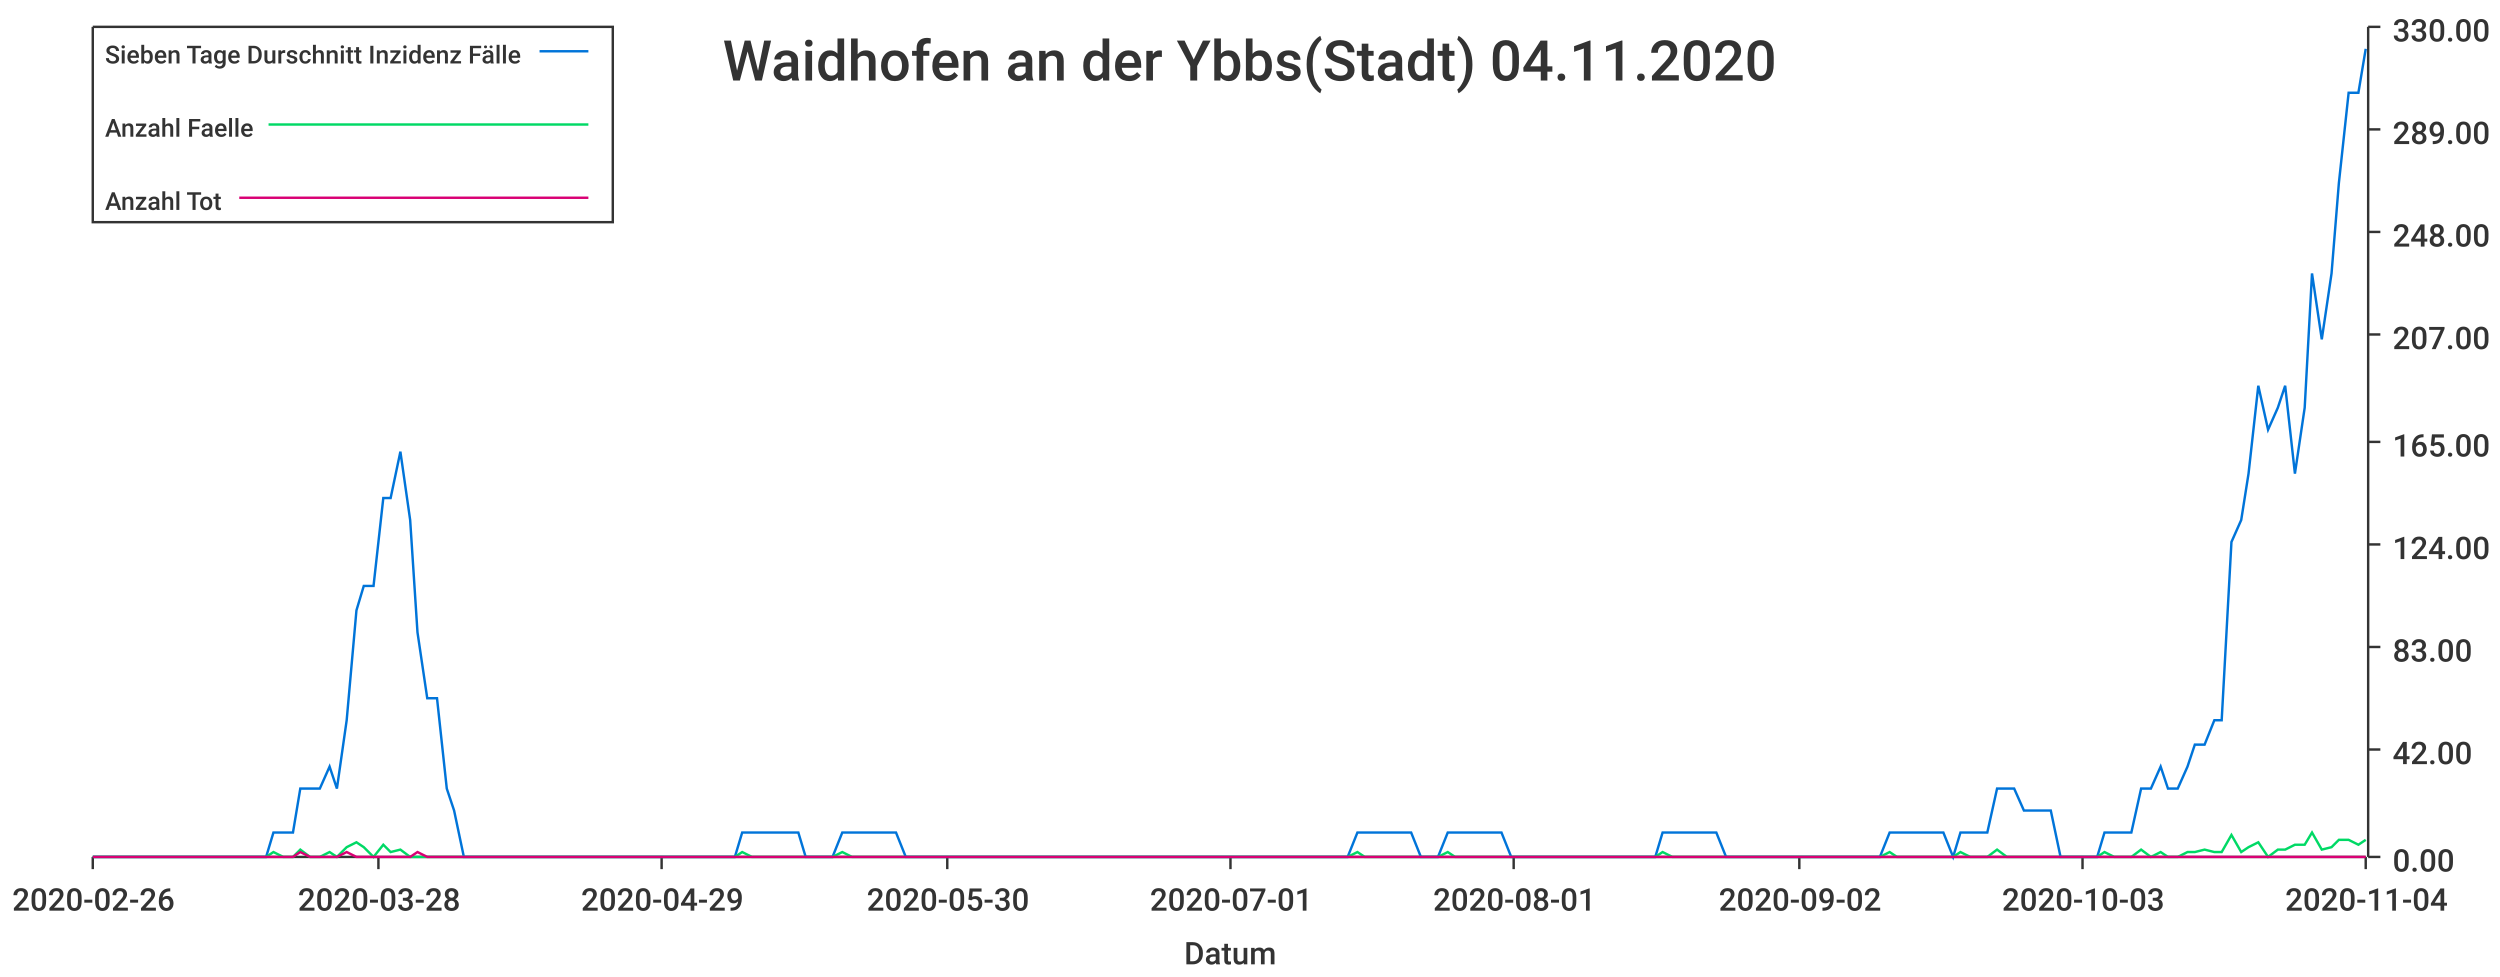
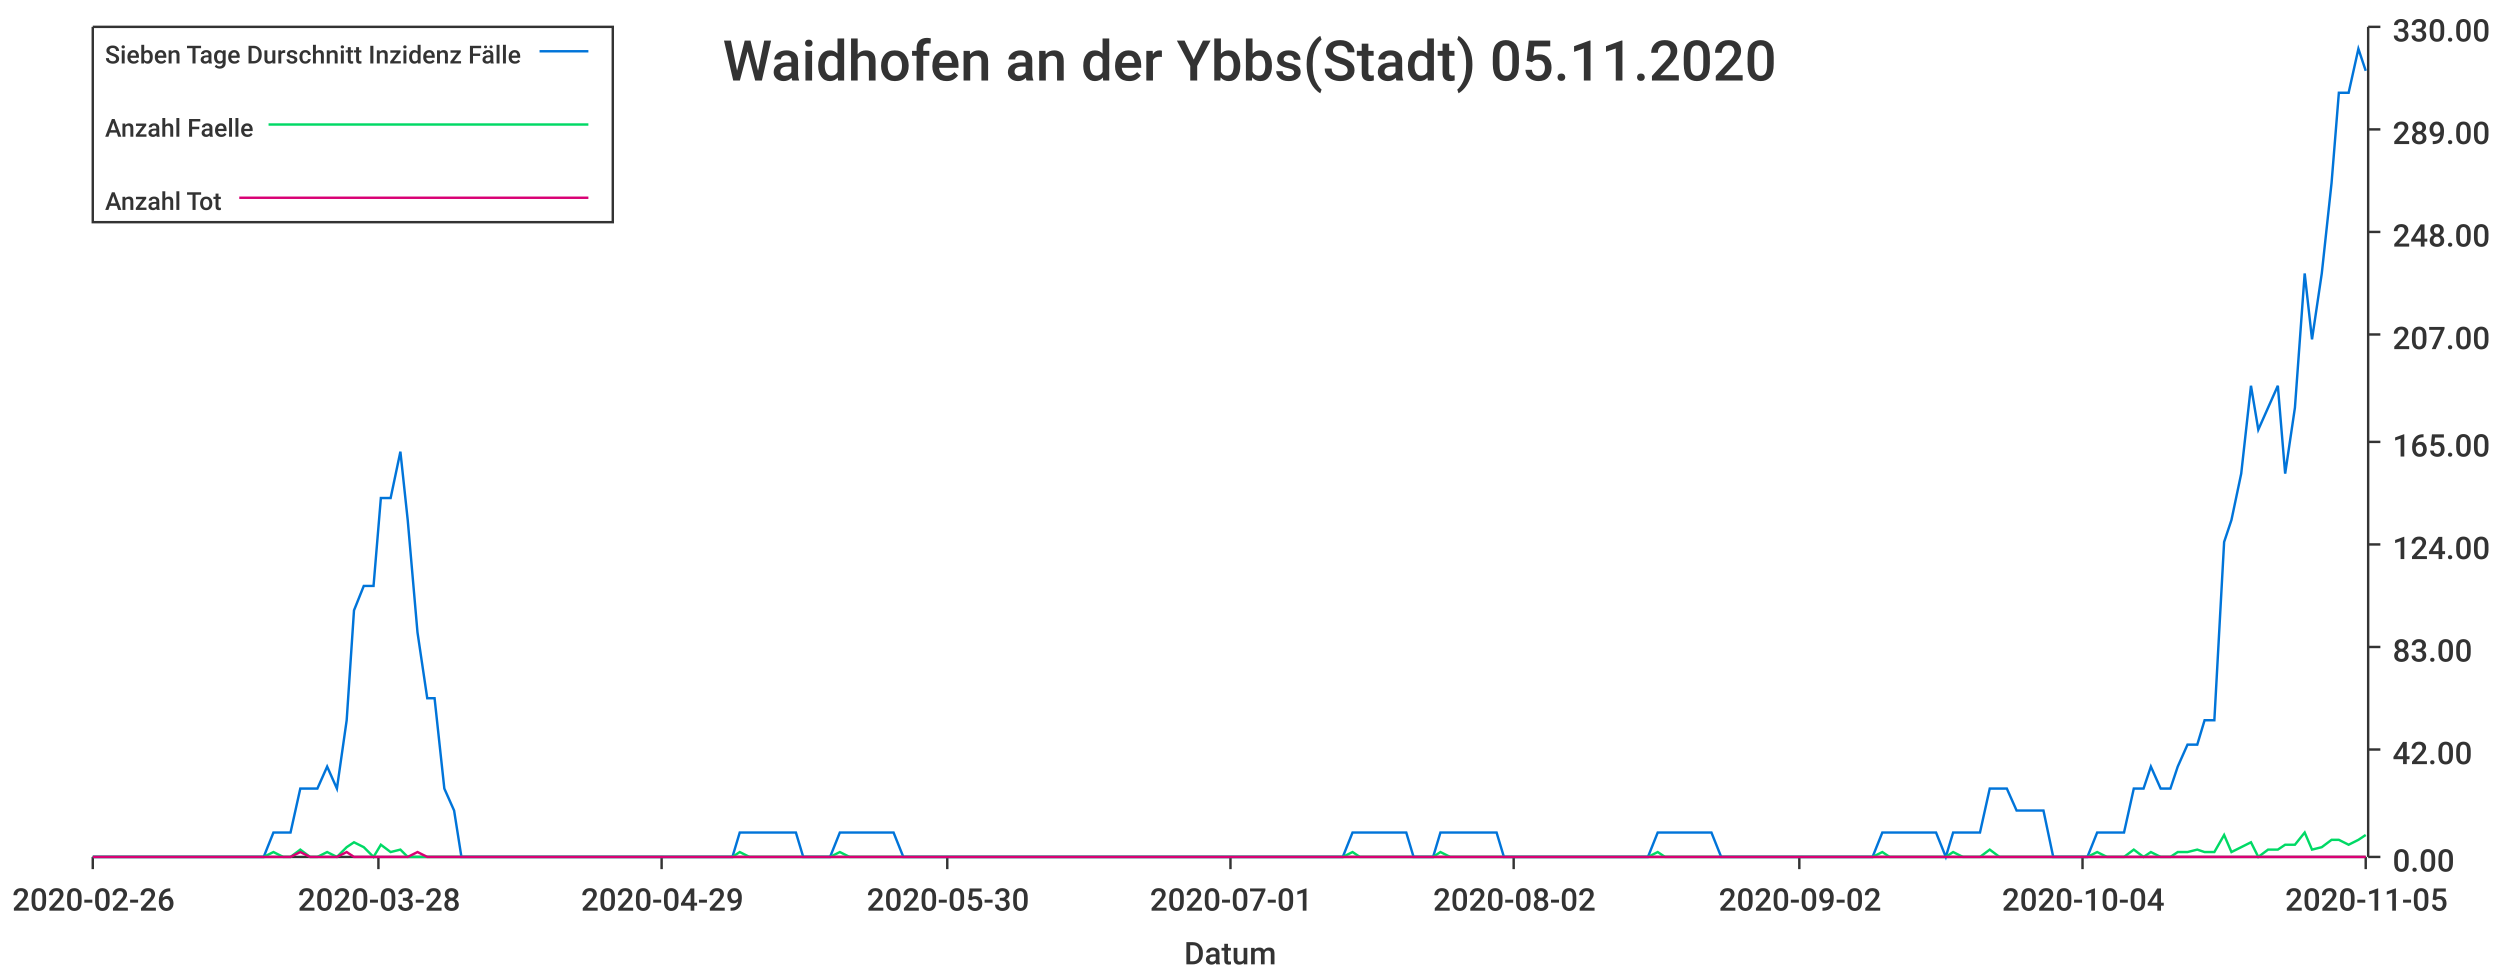
<svg xmlns="http://www.w3.org/2000/svg" width="1024" height="400">\n<path d="M 0 0 L 1024 0 L 1024 400 L 0 400 L 0 0" style="stroke-width:0;stroke:rgba(255,255,255,1.0);fill:rgba(255,255,255,1.0)" />
  <path d="M 38 11 L 969 11 L 969 351 L 38 351 L 38 11" style="stroke-width:0;stroke:rgba(255,255,255,1.0);fill:rgba(255,255,255,1.0)" />
  <path d="M 38 351 L 969 351" style="stroke-width:1;stroke:rgba(51,51,51,1.0);fill:none" />
  <path d="M 38 351 L 38 356" style="stroke-width:1;stroke:rgba(51,51,51,1.0);fill:none" />
  <text x="5" y="373" style="stroke-width:0;stroke:none;fill:rgba(51,51,51,1.0);font-size:12.8px;font-family:'Roboto Medium',sans-serif">2020-02-26</text>
  <path d="M 155 351 L 155 356" style="stroke-width:1;stroke:rgba(51,51,51,1.0);fill:none" />
  <text x="122" y="373" style="stroke-width:0;stroke:none;fill:rgba(51,51,51,1.0);font-size:12.8px;font-family:'Roboto Medium',sans-serif">2020-03-28</text>
  <path d="M 271 351 L 271 356" style="stroke-width:1;stroke:rgba(51,51,51,1.0);fill:none" />
  <text x="238" y="373" style="stroke-width:0;stroke:none;fill:rgba(51,51,51,1.0);font-size:12.8px;font-family:'Roboto Medium',sans-serif">2020-04-29</text>
  <path d="M 388 351 L 388 356" style="stroke-width:1;stroke:rgba(51,51,51,1.0);fill:none" />
  <text x="355" y="373" style="stroke-width:0;stroke:none;fill:rgba(51,51,51,1.0);font-size:12.8px;font-family:'Roboto Medium',sans-serif">2020-05-30</text>
  <path d="M 504 351 L 504 356" style="stroke-width:1;stroke:rgba(51,51,51,1.0);fill:none" />
  <text x="471" y="373" style="stroke-width:0;stroke:none;fill:rgba(51,51,51,1.0);font-size:12.8px;font-family:'Roboto Medium',sans-serif">2020-07-01</text>
  <path d="M 620 351 L 620 356" style="stroke-width:1;stroke:rgba(51,51,51,1.0);fill:none" />
-   <text x="587" y="373" style="stroke-width:0;stroke:none;fill:rgba(51,51,51,1.0);font-size:12.8px;font-family:'Roboto Medium',sans-serif">2020-08-01</text>
+   <text x="587" y="373" style="stroke-width:0;stroke:none;fill:rgba(51,51,51,1.0);font-size:12.8px;font-family:'Roboto Medium',sans-serif">2020-08-02</text>
  <path d="M 737 351 L 737 356" style="stroke-width:1;stroke:rgba(51,51,51,1.0);fill:none" />
  <text x="704" y="373" style="stroke-width:0;stroke:none;fill:rgba(51,51,51,1.0);font-size:12.8px;font-family:'Roboto Medium',sans-serif">2020-09-02</text>
  <path d="M 853 351 L 853 356" style="stroke-width:1;stroke:rgba(51,51,51,1.0);fill:none" />
-   <text x="820" y="373" style="stroke-width:0;stroke:none;fill:rgba(51,51,51,1.0);font-size:12.8px;font-family:'Roboto Medium',sans-serif">2020-10-03</text>
+   <text x="820" y="373" style="stroke-width:0;stroke:none;fill:rgba(51,51,51,1.0);font-size:12.8px;font-family:'Roboto Medium',sans-serif">2020-10-04</text>
  <path d="M 969 351 L 969 356" style="stroke-width:1;stroke:rgba(51,51,51,1.0);fill:none" />
-   <text x="936" y="373" style="stroke-width:0;stroke:none;fill:rgba(51,51,51,1.0);font-size:12.8px;font-family:'Roboto Medium',sans-serif">2020-11-04</text>
+   <text x="936" y="373" style="stroke-width:0;stroke:none;fill:rgba(51,51,51,1.0);font-size:12.8px;font-family:'Roboto Medium',sans-serif">2020-11-05</text>
  <text x="485" y="395" style="stroke-width:0;stroke:none;fill:rgba(51,51,51,1.0);font-size:12.8px;font-family:'Roboto Medium',sans-serif">Datum</text>
  <path d="M 970 351 L 970 11" style="stroke-width:1;stroke:rgba(51,51,51,1.0);fill:none" />
  <path d="M 970 351 L 975 351" style="stroke-width:1;stroke:rgba(51,51,51,1.0);fill:none" />
  <text x="980" y="357" style="stroke-width:0;stroke:none;fill:rgba(51,51,51,1.0);font-size:12.8px;font-family:'Roboto Medium',sans-serif">0.00</text>
  <path d="M 970 307 L 975 307" style="stroke-width:1;stroke:rgba(51,51,51,1.0);fill:none" />
  <text x="980" y="313" style="stroke-width:0;stroke:none;fill:rgba(51,51,51,1.0);font-size:12.8px;font-family:'Roboto Medium',sans-serif">42.00</text>
  <path d="M 970 265 L 975 265" style="stroke-width:1;stroke:rgba(51,51,51,1.0);fill:none" />
  <text x="980" y="271" style="stroke-width:0;stroke:none;fill:rgba(51,51,51,1.0);font-size:12.8px;font-family:'Roboto Medium',sans-serif">83.00</text>
  <path d="M 970 223 L 975 223" style="stroke-width:1;stroke:rgba(51,51,51,1.0);fill:none" />
  <text x="980" y="229" style="stroke-width:0;stroke:none;fill:rgba(51,51,51,1.0);font-size:12.8px;font-family:'Roboto Medium',sans-serif">124.00</text>
  <path d="M 970 181 L 975 181" style="stroke-width:1;stroke:rgba(51,51,51,1.0);fill:none" />
  <text x="980" y="187" style="stroke-width:0;stroke:none;fill:rgba(51,51,51,1.0);font-size:12.8px;font-family:'Roboto Medium',sans-serif">165.00</text>
  <path d="M 970 137 L 975 137" style="stroke-width:1;stroke:rgba(51,51,51,1.0);fill:none" />
  <text x="980" y="143" style="stroke-width:0;stroke:none;fill:rgba(51,51,51,1.0);font-size:12.8px;font-family:'Roboto Medium',sans-serif">207.00</text>
  <path d="M 970 95 L 975 95" style="stroke-width:1;stroke:rgba(51,51,51,1.0);fill:none" />
  <text x="980" y="101" style="stroke-width:0;stroke:none;fill:rgba(51,51,51,1.0);font-size:12.8px;font-family:'Roboto Medium',sans-serif">248.00</text>
  <path d="M 970 53 L 975 53" style="stroke-width:1;stroke:rgba(51,51,51,1.0);fill:none" />
  <text x="980" y="59" style="stroke-width:0;stroke:none;fill:rgba(51,51,51,1.0);font-size:12.8px;font-family:'Roboto Medium',sans-serif">289.00</text>
  <path d="M 970 11 L 975 11" style="stroke-width:1;stroke:rgba(51,51,51,1.0);fill:none" />
  <text x="980" y="17" style="stroke-width:0;stroke:none;fill:rgba(51,51,51,1.0);font-size:12.8px;font-family:'Roboto Medium',sans-serif">330.00</text>
-   <path d="M 38 351 L 42 351 L 46 351 L 50 351 L 53 351 L 57 351 L 61 351 L 64 351 L 68 351 L 72 351 L 75 351 L 79 351 L 83 351 L 87 351 L 90 351 L 94 351 L 98 351 L 101 351 L 105 351 L 109 351 L 112 341 L 116 341 L 120 341 L 123 323 L 127 323 L 131 323 L 135 314 L 138 323 L 142 295 L 146 250 L 149 240 L 153 240 L 157 204 L 160 204 L 164 185 L 168 213 L 171 259 L 175 286 L 179 286 L 183 323 L 186 332 L 190 351 L 194 351 L 197 351 L 201 351 L 205 351 L 208 351 L 212 351 L 216 351 L 220 351 L 223 351 L 227 351 L 231 351 L 234 351 L 238 351 L 242 351 L 245 351 L 249 351 L 253 351 L 256 351 L 260 351 L 264 351 L 268 351 L 271 351 L 275 351 L 279 351 L 282 351 L 286 351 L 290 351 L 293 351 L 297 351 L 301 351 L 304 341 L 308 341 L 312 341 L 316 341 L 319 341 L 323 341 L 327 341 L 330 351 L 334 351 L 338 351 L 341 351 L 345 341 L 349 341 L 353 341 L 356 341 L 360 341 L 364 341 L 367 341 L 371 351 L 375 351 L 378 351 L 382 351 L 386 351 L 389 351 L 393 351 L 397 351 L 401 351 L 404 351 L 408 351 L 412 351 L 415 351 L 419 351 L 423 351 L 426 351 L 430 351 L 434 351 L 437 351 L 441 351 L 445 351 L 449 351 L 452 351 L 456 351 L 460 351 L 463 351 L 467 351 L 471 351 L 474 351 L 478 351 L 482 351 L 486 351 L 489 351 L 493 351 L 497 351 L 500 351 L 504 351 L 508 351 L 511 351 L 515 351 L 519 351 L 522 351 L 526 351 L 530 351 L 534 351 L 537 351 L 541 351 L 545 351 L 548 351 L 552 351 L 556 341 L 559 341 L 563 341 L 567 341 L 570 341 L 574 341 L 578 341 L 582 351 L 585 351 L 589 351 L 593 341 L 596 341 L 600 341 L 604 341 L 607 341 L 611 341 L 615 341 L 619 351 L 622 351 L 626 351 L 630 351 L 633 351 L 637 351 L 641 351 L 644 351 L 648 351 L 652 351 L 655 351 L 659 351 L 663 351 L 667 351 L 670 351 L 674 351 L 678 351 L 681 341 L 685 341 L 689 341 L 692 341 L 696 341 L 700 341 L 703 341 L 707 351 L 711 351 L 715 351 L 718 351 L 722 351 L 726 351 L 729 351 L 733 351 L 737 351 L 740 351 L 744 351 L 748 351 L 752 351 L 755 351 L 759 351 L 763 351 L 766 351 L 770 351 L 774 341 L 777 341 L 781 341 L 785 341 L 788 341 L 792 341 L 796 341 L 800 351 L 803 341 L 807 341 L 811 341 L 814 341 L 818 323 L 822 323 L 825 323 L 829 332 L 833 332 L 836 332 L 840 332 L 844 351 L 848 351 L 851 351 L 855 351 L 859 351 L 862 341 L 866 341 L 870 341 L 873 341 L 877 323 L 881 323 L 885 314 L 888 323 L 892 323 L 896 314 L 899 305 L 903 305 L 907 295 L 910 295 L 914 222 L 918 213 L 921 194 L 925 158 L 929 176 L 933 167 L 936 158 L 940 194 L 944 167 L 947 112 L 951 139 L 955 112 L 958 75 L 962 38 L 966 38 L 969 20" style="stroke-width:1;stroke:rgba(0,116,217,1.0);fill:none" />
-   <path d="M 38 351 L 42 351 L 46 351 L 50 351 L 53 351 L 57 351 L 61 351 L 64 351 L 68 351 L 72 351 L 75 351 L 79 351 L 83 351 L 87 351 L 90 351 L 94 351 L 98 351 L 101 351 L 105 351 L 109 351 L 112 349 L 116 351 L 120 351 L 123 348 L 127 351 L 131 351 L 135 349 L 138 351 L 142 347 L 146 345 L 149 347 L 153 351 L 157 346 L 160 349 L 164 348 L 168 351 L 171 351 L 175 351 L 179 351 L 183 351 L 186 351 L 190 351 L 194 351 L 197 351 L 201 351 L 205 351 L 208 351 L 212 351 L 216 351 L 220 351 L 223 351 L 227 351 L 231 351 L 234 351 L 238 351 L 242 351 L 245 351 L 249 351 L 253 351 L 256 351 L 260 351 L 264 351 L 268 351 L 271 351 L 275 351 L 279 351 L 282 351 L 286 351 L 290 351 L 293 351 L 297 351 L 301 351 L 304 349 L 308 351 L 312 351 L 316 351 L 319 351 L 323 351 L 327 351 L 330 351 L 334 351 L 338 351 L 341 351 L 345 349 L 349 351 L 353 351 L 356 351 L 360 351 L 364 351 L 367 351 L 371 351 L 375 351 L 378 351 L 382 351 L 386 351 L 389 351 L 393 351 L 397 351 L 401 351 L 404 351 L 408 351 L 412 351 L 415 351 L 419 351 L 423 351 L 426 351 L 430 351 L 434 351 L 437 351 L 441 351 L 445 351 L 449 351 L 452 351 L 456 351 L 460 351 L 463 351 L 467 351 L 471 351 L 474 351 L 478 351 L 482 351 L 486 351 L 489 351 L 493 351 L 497 351 L 500 351 L 504 351 L 508 351 L 511 351 L 515 351 L 519 351 L 522 351 L 526 351 L 530 351 L 534 351 L 537 351 L 541 351 L 545 351 L 548 351 L 552 351 L 556 349 L 559 351 L 563 351 L 567 351 L 570 351 L 574 351 L 578 351 L 582 351 L 585 351 L 589 351 L 593 349 L 596 351 L 600 351 L 604 351 L 607 351 L 611 351 L 615 351 L 619 351 L 622 351 L 626 351 L 630 351 L 633 351 L 637 351 L 641 351 L 644 351 L 648 351 L 652 351 L 655 351 L 659 351 L 663 351 L 667 351 L 670 351 L 674 351 L 678 351 L 681 349 L 685 351 L 689 351 L 692 351 L 696 351 L 700 351 L 703 351 L 707 351 L 711 351 L 715 351 L 718 351 L 722 351 L 726 351 L 729 351 L 733 351 L 737 351 L 740 351 L 744 351 L 748 351 L 752 351 L 755 351 L 759 351 L 763 351 L 766 351 L 770 351 L 774 349 L 777 351 L 781 351 L 785 351 L 788 351 L 792 351 L 796 351 L 800 351 L 803 349 L 807 351 L 811 351 L 814 351 L 818 348 L 822 351 L 825 351 L 829 351 L 833 351 L 836 351 L 840 351 L 844 351 L 848 351 L 851 351 L 855 351 L 859 351 L 862 349 L 866 351 L 870 351 L 873 351 L 877 348 L 881 351 L 885 349 L 888 351 L 892 351 L 896 349 L 899 349 L 903 348 L 907 349 L 910 349 L 914 342 L 918 349 L 921 347 L 925 345 L 929 351 L 933 348 L 936 348 L 940 346 L 944 346 L 947 341 L 951 348 L 955 347 L 958 344 L 962 344 L 966 346 L 969 344" style="stroke-width:1;stroke:rgba(0,217,101,1.0);fill:none" />
-   <path d="M 38 351 L 42 351 L 46 351 L 50 351 L 53 351 L 57 351 L 61 351 L 64 351 L 68 351 L 72 351 L 75 351 L 79 351 L 83 351 L 87 351 L 90 351 L 94 351 L 98 351 L 101 351 L 105 351 L 109 351 L 112 351 L 116 351 L 120 351 L 123 349 L 127 351 L 131 351 L 135 351 L 138 351 L 142 349 L 146 351 L 149 351 L 153 351 L 157 351 L 160 351 L 164 351 L 168 351 L 171 349 L 175 351 L 179 351 L 183 351 L 186 351 L 190 351 L 194 351 L 197 351 L 201 351 L 205 351 L 208 351 L 212 351 L 216 351 L 220 351 L 223 351 L 227 351 L 231 351 L 234 351 L 238 351 L 242 351 L 245 351 L 249 351 L 253 351 L 256 351 L 260 351 L 264 351 L 268 351 L 271 351 L 275 351 L 279 351 L 282 351 L 286 351 L 290 351 L 293 351 L 297 351 L 301 351 L 304 351 L 308 351 L 312 351 L 316 351 L 319 351 L 323 351 L 327 351 L 330 351 L 334 351 L 338 351 L 341 351 L 345 351 L 349 351 L 353 351 L 356 351 L 360 351 L 364 351 L 367 351 L 371 351 L 375 351 L 378 351 L 382 351 L 386 351 L 389 351 L 393 351 L 397 351 L 401 351 L 404 351 L 408 351 L 412 351 L 415 351 L 419 351 L 423 351 L 426 351 L 430 351 L 434 351 L 437 351 L 441 351 L 445 351 L 449 351 L 452 351 L 456 351 L 460 351 L 463 351 L 467 351 L 471 351 L 474 351 L 478 351 L 482 351 L 486 351 L 489 351 L 493 351 L 497 351 L 500 351 L 504 351 L 508 351 L 511 351 L 515 351 L 519 351 L 522 351 L 526 351 L 530 351 L 534 351 L 537 351 L 541 351 L 545 351 L 548 351 L 552 351 L 556 351 L 559 351 L 563 351 L 567 351 L 570 351 L 574 351 L 578 351 L 582 351 L 585 351 L 589 351 L 593 351 L 596 351 L 600 351 L 604 351 L 607 351 L 611 351 L 615 351 L 619 351 L 622 351 L 626 351 L 630 351 L 633 351 L 637 351 L 641 351 L 644 351 L 648 351 L 652 351 L 655 351 L 659 351 L 663 351 L 667 351 L 670 351 L 674 351 L 678 351 L 681 351 L 685 351 L 689 351 L 692 351 L 696 351 L 700 351 L 703 351 L 707 351 L 711 351 L 715 351 L 718 351 L 722 351 L 726 351 L 729 351 L 733 351 L 737 351 L 740 351 L 744 351 L 748 351 L 752 351 L 755 351 L 759 351 L 763 351 L 766 351 L 770 351 L 774 351 L 777 351 L 781 351 L 785 351 L 788 351 L 792 351 L 796 351 L 800 351 L 803 351 L 807 351 L 811 351 L 814 351 L 818 351 L 822 351 L 825 351 L 829 351 L 833 351 L 836 351 L 840 351 L 844 351 L 848 351 L 851 351 L 855 351 L 859 351 L 862 351 L 866 351 L 870 351 L 873 351 L 877 351 L 881 351 L 885 351 L 888 351 L 892 351 L 896 351 L 899 351 L 903 351 L 907 351 L 910 351 L 914 351 L 918 351 L 921 351 L 925 351 L 929 351 L 933 351 L 936 351 L 940 351 L 944 351 L 947 351 L 951 351 L 955 351 L 958 351 L 962 351 L 966 351 L 969 351" style="stroke-width:1;stroke:rgba(217,0,116,1.0);fill:none" />
-   <text x="296" y="33" style="stroke-width:0;stroke:none;fill:rgba(51,51,51,1.0);font-size:23.0px;font-family:'Roboto Medium',sans-serif">Waidhofen an der Ybbs(Stadt) 04.11.2020</text>
+   <path d="M 38 351 L 42 351 L 46 351 L 50 351 L 53 351 L 57 351 L 61 351 L 64 351 L 68 351 L 72 351 L 75 351 L 79 351 L 83 351 L 86 351 L 90 351 L 94 351 L 97 351 L 101 351 L 105 351 L 108 351 L 112 341 L 116 341 L 119 341 L 123 323 L 127 323 L 130 323 L 134 314 L 138 323 L 142 295 L 145 250 L 149 240 L 153 240 L 156 204 L 160 204 L 164 185 L 167 213 L 171 259 L 175 286 L 178 286 L 182 323 L 186 332 L 189 351 L 193 351 L 197 351 L 200 351 L 204 351 L 208 351 L 211 351 L 215 351 L 219 351 L 222 351 L 226 351 L 230 351 L 234 351 L 237 351 L 241 351 L 245 351 L 248 351 L 252 351 L 256 351 L 259 351 L 263 351 L 267 351 L 270 351 L 274 351 L 278 351 L 281 351 L 285 351 L 289 351 L 292 351 L 296 351 L 300 351 L 303 341 L 307 341 L 311 341 L 314 341 L 318 341 L 322 341 L 326 341 L 329 351 L 333 351 L 337 351 L 340 351 L 344 341 L 348 341 L 351 341 L 355 341 L 359 341 L 362 341 L 366 341 L 370 351 L 373 351 L 377 351 L 381 351 L 384 351 L 388 351 L 392 351 L 395 351 L 399 351 L 403 351 L 406 351 L 410 351 L 414 351 L 418 351 L 421 351 L 425 351 L 429 351 L 432 351 L 436 351 L 440 351 L 443 351 L 447 351 L 451 351 L 454 351 L 458 351 L 462 351 L 465 351 L 469 351 L 473 351 L 476 351 L 480 351 L 484 351 L 487 351 L 491 351 L 495 351 L 498 351 L 502 351 L 506 351 L 510 351 L 513 351 L 517 351 L 521 351 L 524 351 L 528 351 L 532 351 L 535 351 L 539 351 L 543 351 L 546 351 L 550 351 L 554 341 L 557 341 L 561 341 L 565 341 L 568 341 L 572 341 L 576 341 L 579 351 L 583 351 L 587 351 L 590 341 L 594 341 L 598 341 L 602 341 L 605 341 L 609 341 L 613 341 L 616 351 L 620 351 L 624 351 L 627 351 L 631 351 L 635 351 L 638 351 L 642 351 L 646 351 L 649 351 L 653 351 L 657 351 L 660 351 L 664 351 L 668 351 L 671 351 L 675 351 L 679 341 L 682 341 L 686 341 L 690 341 L 694 341 L 697 341 L 701 341 L 705 351 L 708 351 L 712 351 L 716 351 L 719 351 L 723 351 L 727 351 L 730 351 L 734 351 L 738 351 L 741 351 L 745 351 L 749 351 L 752 351 L 756 351 L 760 351 L 763 351 L 767 351 L 771 341 L 774 341 L 778 341 L 782 341 L 786 341 L 789 341 L 793 341 L 797 351 L 800 341 L 804 341 L 808 341 L 811 341 L 815 323 L 819 323 L 822 323 L 826 332 L 830 332 L 833 332 L 837 332 L 841 351 L 844 351 L 848 351 L 852 351 L 855 351 L 859 341 L 863 341 L 866 341 L 870 341 L 874 323 L 878 323 L 881 314 L 885 323 L 889 323 L 892 314 L 896 305 L 900 305 L 903 295 L 907 295 L 911 222 L 914 213 L 918 194 L 922 158 L 925 176 L 929 167 L 933 158 L 936 194 L 940 167 L 944 112 L 947 139 L 951 112 L 955 75 L 958 38 L 962 38 L 966 20 L 969 29" style="stroke-width:1;stroke:rgba(0,116,217,1.0);fill:none" />
+   <path d="M 38 351 L 42 351 L 46 351 L 50 351 L 53 351 L 57 351 L 61 351 L 64 351 L 68 351 L 72 351 L 75 351 L 79 351 L 83 351 L 86 351 L 90 351 L 94 351 L 97 351 L 101 351 L 105 351 L 108 351 L 112 349 L 116 351 L 119 351 L 123 348 L 127 351 L 130 351 L 134 349 L 138 351 L 142 347 L 145 345 L 149 347 L 153 351 L 156 346 L 160 349 L 164 348 L 167 351 L 171 351 L 175 351 L 178 351 L 182 351 L 186 351 L 189 351 L 193 351 L 197 351 L 200 351 L 204 351 L 208 351 L 211 351 L 215 351 L 219 351 L 222 351 L 226 351 L 230 351 L 234 351 L 237 351 L 241 351 L 245 351 L 248 351 L 252 351 L 256 351 L 259 351 L 263 351 L 267 351 L 270 351 L 274 351 L 278 351 L 281 351 L 285 351 L 289 351 L 292 351 L 296 351 L 300 351 L 303 349 L 307 351 L 311 351 L 314 351 L 318 351 L 322 351 L 326 351 L 329 351 L 333 351 L 337 351 L 340 351 L 344 349 L 348 351 L 351 351 L 355 351 L 359 351 L 362 351 L 366 351 L 370 351 L 373 351 L 377 351 L 381 351 L 384 351 L 388 351 L 392 351 L 395 351 L 399 351 L 403 351 L 406 351 L 410 351 L 414 351 L 418 351 L 421 351 L 425 351 L 429 351 L 432 351 L 436 351 L 440 351 L 443 351 L 447 351 L 451 351 L 454 351 L 458 351 L 462 351 L 465 351 L 469 351 L 473 351 L 476 351 L 480 351 L 484 351 L 487 351 L 491 351 L 495 351 L 498 351 L 502 351 L 506 351 L 510 351 L 513 351 L 517 351 L 521 351 L 524 351 L 528 351 L 532 351 L 535 351 L 539 351 L 543 351 L 546 351 L 550 351 L 554 349 L 557 351 L 561 351 L 565 351 L 568 351 L 572 351 L 576 351 L 579 351 L 583 351 L 587 351 L 590 349 L 594 351 L 598 351 L 602 351 L 605 351 L 609 351 L 613 351 L 616 351 L 620 351 L 624 351 L 627 351 L 631 351 L 635 351 L 638 351 L 642 351 L 646 351 L 649 351 L 653 351 L 657 351 L 660 351 L 664 351 L 668 351 L 671 351 L 675 351 L 679 349 L 682 351 L 686 351 L 690 351 L 694 351 L 697 351 L 701 351 L 705 351 L 708 351 L 712 351 L 716 351 L 719 351 L 723 351 L 727 351 L 730 351 L 734 351 L 738 351 L 741 351 L 745 351 L 749 351 L 752 351 L 756 351 L 760 351 L 763 351 L 767 351 L 771 349 L 774 351 L 778 351 L 782 351 L 786 351 L 789 351 L 793 351 L 797 351 L 800 349 L 804 351 L 808 351 L 811 351 L 815 348 L 819 351 L 822 351 L 826 351 L 830 351 L 833 351 L 837 351 L 841 351 L 844 351 L 848 351 L 852 351 L 855 351 L 859 349 L 863 351 L 866 351 L 870 351 L 874 348 L 878 351 L 881 349 L 885 351 L 889 351 L 892 349 L 896 349 L 900 348 L 903 349 L 907 349 L 911 342 L 914 349 L 918 347 L 922 345 L 925 351 L 929 348 L 933 348 L 936 346 L 940 346 L 944 341 L 947 348 L 951 347 L 955 344 L 958 344 L 962 346 L 966 344 L 969 342" style="stroke-width:1;stroke:rgba(0,217,101,1.0);fill:none" />
+   <path d="M 38 351 L 42 351 L 46 351 L 50 351 L 53 351 L 57 351 L 61 351 L 64 351 L 68 351 L 72 351 L 75 351 L 79 351 L 83 351 L 86 351 L 90 351 L 94 351 L 97 351 L 101 351 L 105 351 L 108 351 L 112 351 L 116 351 L 119 351 L 123 349 L 127 351 L 130 351 L 134 351 L 138 351 L 142 349 L 145 351 L 149 351 L 153 351 L 156 351 L 160 351 L 164 351 L 167 351 L 171 349 L 175 351 L 178 351 L 182 351 L 186 351 L 189 351 L 193 351 L 197 351 L 200 351 L 204 351 L 208 351 L 211 351 L 215 351 L 219 351 L 222 351 L 226 351 L 230 351 L 234 351 L 237 351 L 241 351 L 245 351 L 248 351 L 252 351 L 256 351 L 259 351 L 263 351 L 267 351 L 270 351 L 274 351 L 278 351 L 281 351 L 285 351 L 289 351 L 292 351 L 296 351 L 300 351 L 303 351 L 307 351 L 311 351 L 314 351 L 318 351 L 322 351 L 326 351 L 329 351 L 333 351 L 337 351 L 340 351 L 344 351 L 348 351 L 351 351 L 355 351 L 359 351 L 362 351 L 366 351 L 370 351 L 373 351 L 377 351 L 381 351 L 384 351 L 388 351 L 392 351 L 395 351 L 399 351 L 403 351 L 406 351 L 410 351 L 414 351 L 418 351 L 421 351 L 425 351 L 429 351 L 432 351 L 436 351 L 440 351 L 443 351 L 447 351 L 451 351 L 454 351 L 458 351 L 462 351 L 465 351 L 469 351 L 473 351 L 476 351 L 480 351 L 484 351 L 487 351 L 491 351 L 495 351 L 498 351 L 502 351 L 506 351 L 510 351 L 513 351 L 517 351 L 521 351 L 524 351 L 528 351 L 532 351 L 535 351 L 539 351 L 543 351 L 546 351 L 550 351 L 554 351 L 557 351 L 561 351 L 565 351 L 568 351 L 572 351 L 576 351 L 579 351 L 583 351 L 587 351 L 590 351 L 594 351 L 598 351 L 602 351 L 605 351 L 609 351 L 613 351 L 616 351 L 620 351 L 624 351 L 627 351 L 631 351 L 635 351 L 638 351 L 642 351 L 646 351 L 649 351 L 653 351 L 657 351 L 660 351 L 664 351 L 668 351 L 671 351 L 675 351 L 679 351 L 682 351 L 686 351 L 690 351 L 694 351 L 697 351 L 701 351 L 705 351 L 708 351 L 712 351 L 716 351 L 719 351 L 723 351 L 727 351 L 730 351 L 734 351 L 738 351 L 741 351 L 745 351 L 749 351 L 752 351 L 756 351 L 760 351 L 763 351 L 767 351 L 771 351 L 774 351 L 778 351 L 782 351 L 786 351 L 789 351 L 793 351 L 797 351 L 800 351 L 804 351 L 808 351 L 811 351 L 815 351 L 819 351 L 822 351 L 826 351 L 830 351 L 833 351 L 837 351 L 841 351 L 844 351 L 848 351 L 852 351 L 855 351 L 859 351 L 863 351 L 866 351 L 870 351 L 874 351 L 878 351 L 881 351 L 885 351 L 889 351 L 892 351 L 896 351 L 900 351 L 903 351 L 907 351 L 911 351 L 914 351 L 918 351 L 922 351 L 925 351 L 929 351 L 933 351 L 936 351 L 940 351 L 944 351 L 947 351 L 951 351 L 955 351 L 958 351 L 962 351 L 966 351 L 969 351" style="stroke-width:1;stroke:rgba(217,0,116,1.0);fill:none" />
+   <text x="296" y="33" style="stroke-width:0;stroke:none;fill:rgba(51,51,51,1.0);font-size:23.0px;font-family:'Roboto Medium',sans-serif">Waidhofen an der Ybbs(Stadt) 05.11.2020</text>
  <path d="M 38 11 L 251 11 L 251 91 L 38 91 L 38 11" style="stroke-width:1;stroke:rgba(51,51,51,1.0);fill:rgba(255,255,255,1.0)" />
  <text x="43" y="26" style="stroke-width:0;stroke:none;fill:rgba(51,51,51,1.0);font-size:10.2px;font-family:'Roboto Medium',sans-serif">Sieben Tage Durschnitt Inzidenz Fälle</text>
  <path d="M 221 21 L 241 21" style="stroke-width:1;stroke:rgba(0,116,217,1.0);fill:none" />
  <text x="43" y="56" style="stroke-width:0;stroke:none;fill:rgba(51,51,51,1.0);font-size:10.2px;font-family:'Roboto Medium',sans-serif">Anzahl Faelle</text>
  <path d="M 110 51 L 241 51" style="stroke-width:1;stroke:rgba(0,217,101,1.0);fill:none" />
  <text x="43" y="86" style="stroke-width:0;stroke:none;fill:rgba(51,51,51,1.0);font-size:10.2px;font-family:'Roboto Medium',sans-serif">Anzahl Tot</text>
  <path d="M 98 81 L 241 81" style="stroke-width:1;stroke:rgba(217,0,116,1.0);fill:none" />
</svg>
